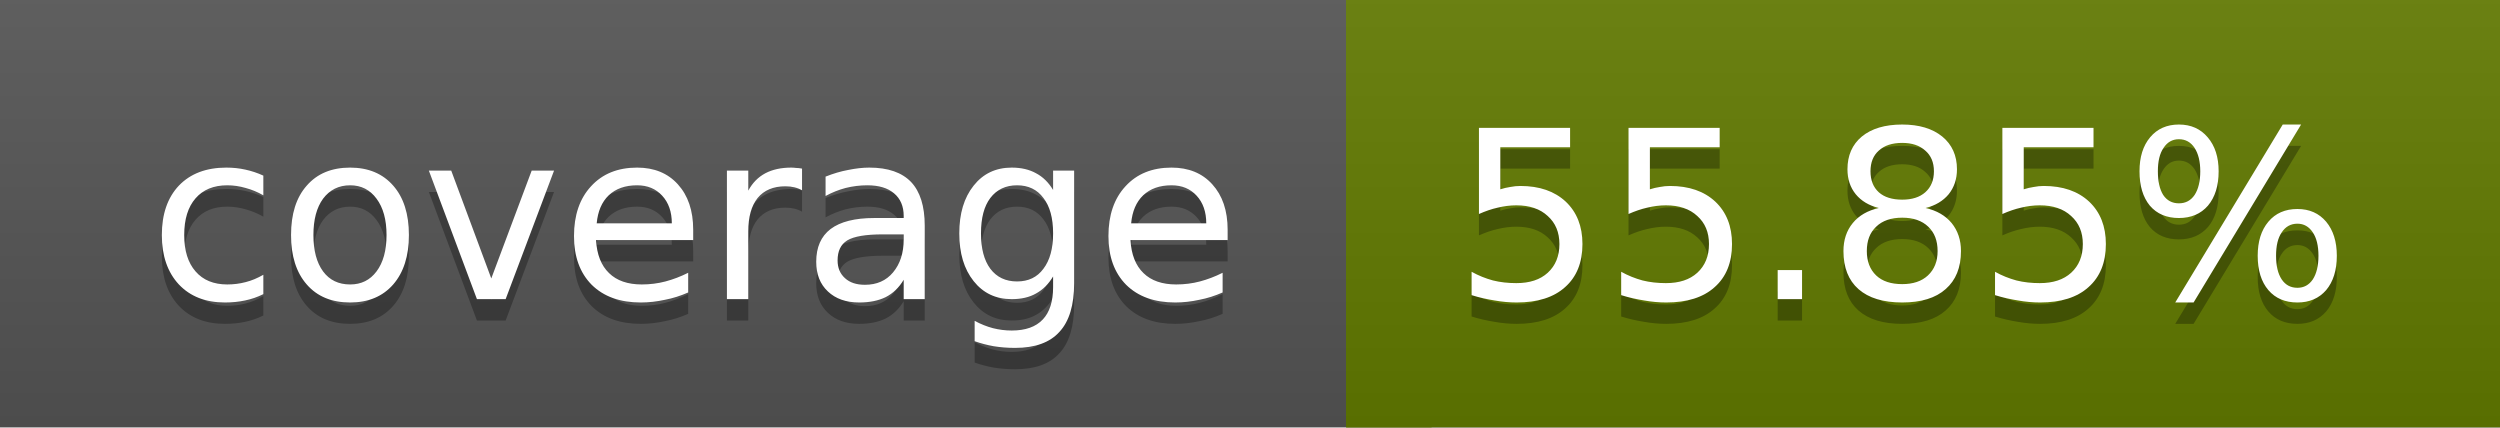
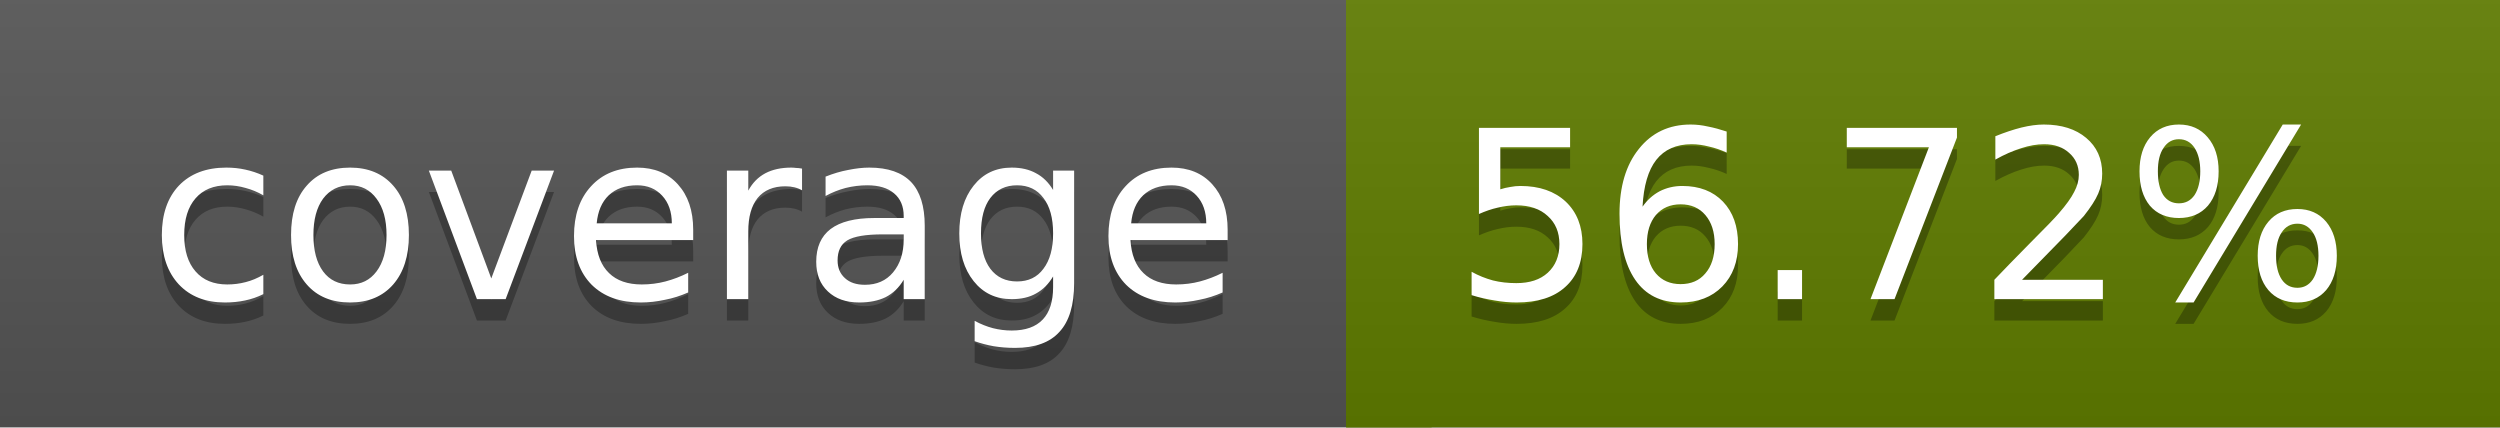
<svg xmlns="http://www.w3.org/2000/svg" width="117" height="20">
  <linearGradient id="a" x2="0" y2="100%">
    <stop offset="0" stop-color="#bbb" stop-opacity=".1" />
    <stop offset="1" stop-opacity=".1" />
  </linearGradient>
  <rect rx="0" width="117" height="20" fill="#555" />
-   <rect rx="0" x="63" width="54" height="20" fill="#627b00" />
-   <path fill="#627b00" d="M63 0h4v20h-4z" />
+   <rect rx="0" x="63" width="54" height="20" fill="#607d00" />
+   <path fill="#607d00" d="M63 0h4v20h-4z" />
  <rect rx="0" width="117" height="20" fill="url(#a)" />
  <g fill="#fff" text-anchor="middle" font-family="DejaVu Sans,Verdana,Geneva,sans-serif" font-size="11">
    <text x="32.5" y="15" fill="#010101" fill-opacity=".3">coverage</text>
    <text x="32.5" y="14">coverage</text>
-     <text x="89" y="15" fill="#010101" fill-opacity=".3">55.85%</text>
-     <text x="89" y="14">55.85%</text>
+     <text x="89" y="15" fill="#010101" fill-opacity=".3">56.72%</text>
+     <text x="89" y="14">56.72%</text>
  </g>
</svg>
